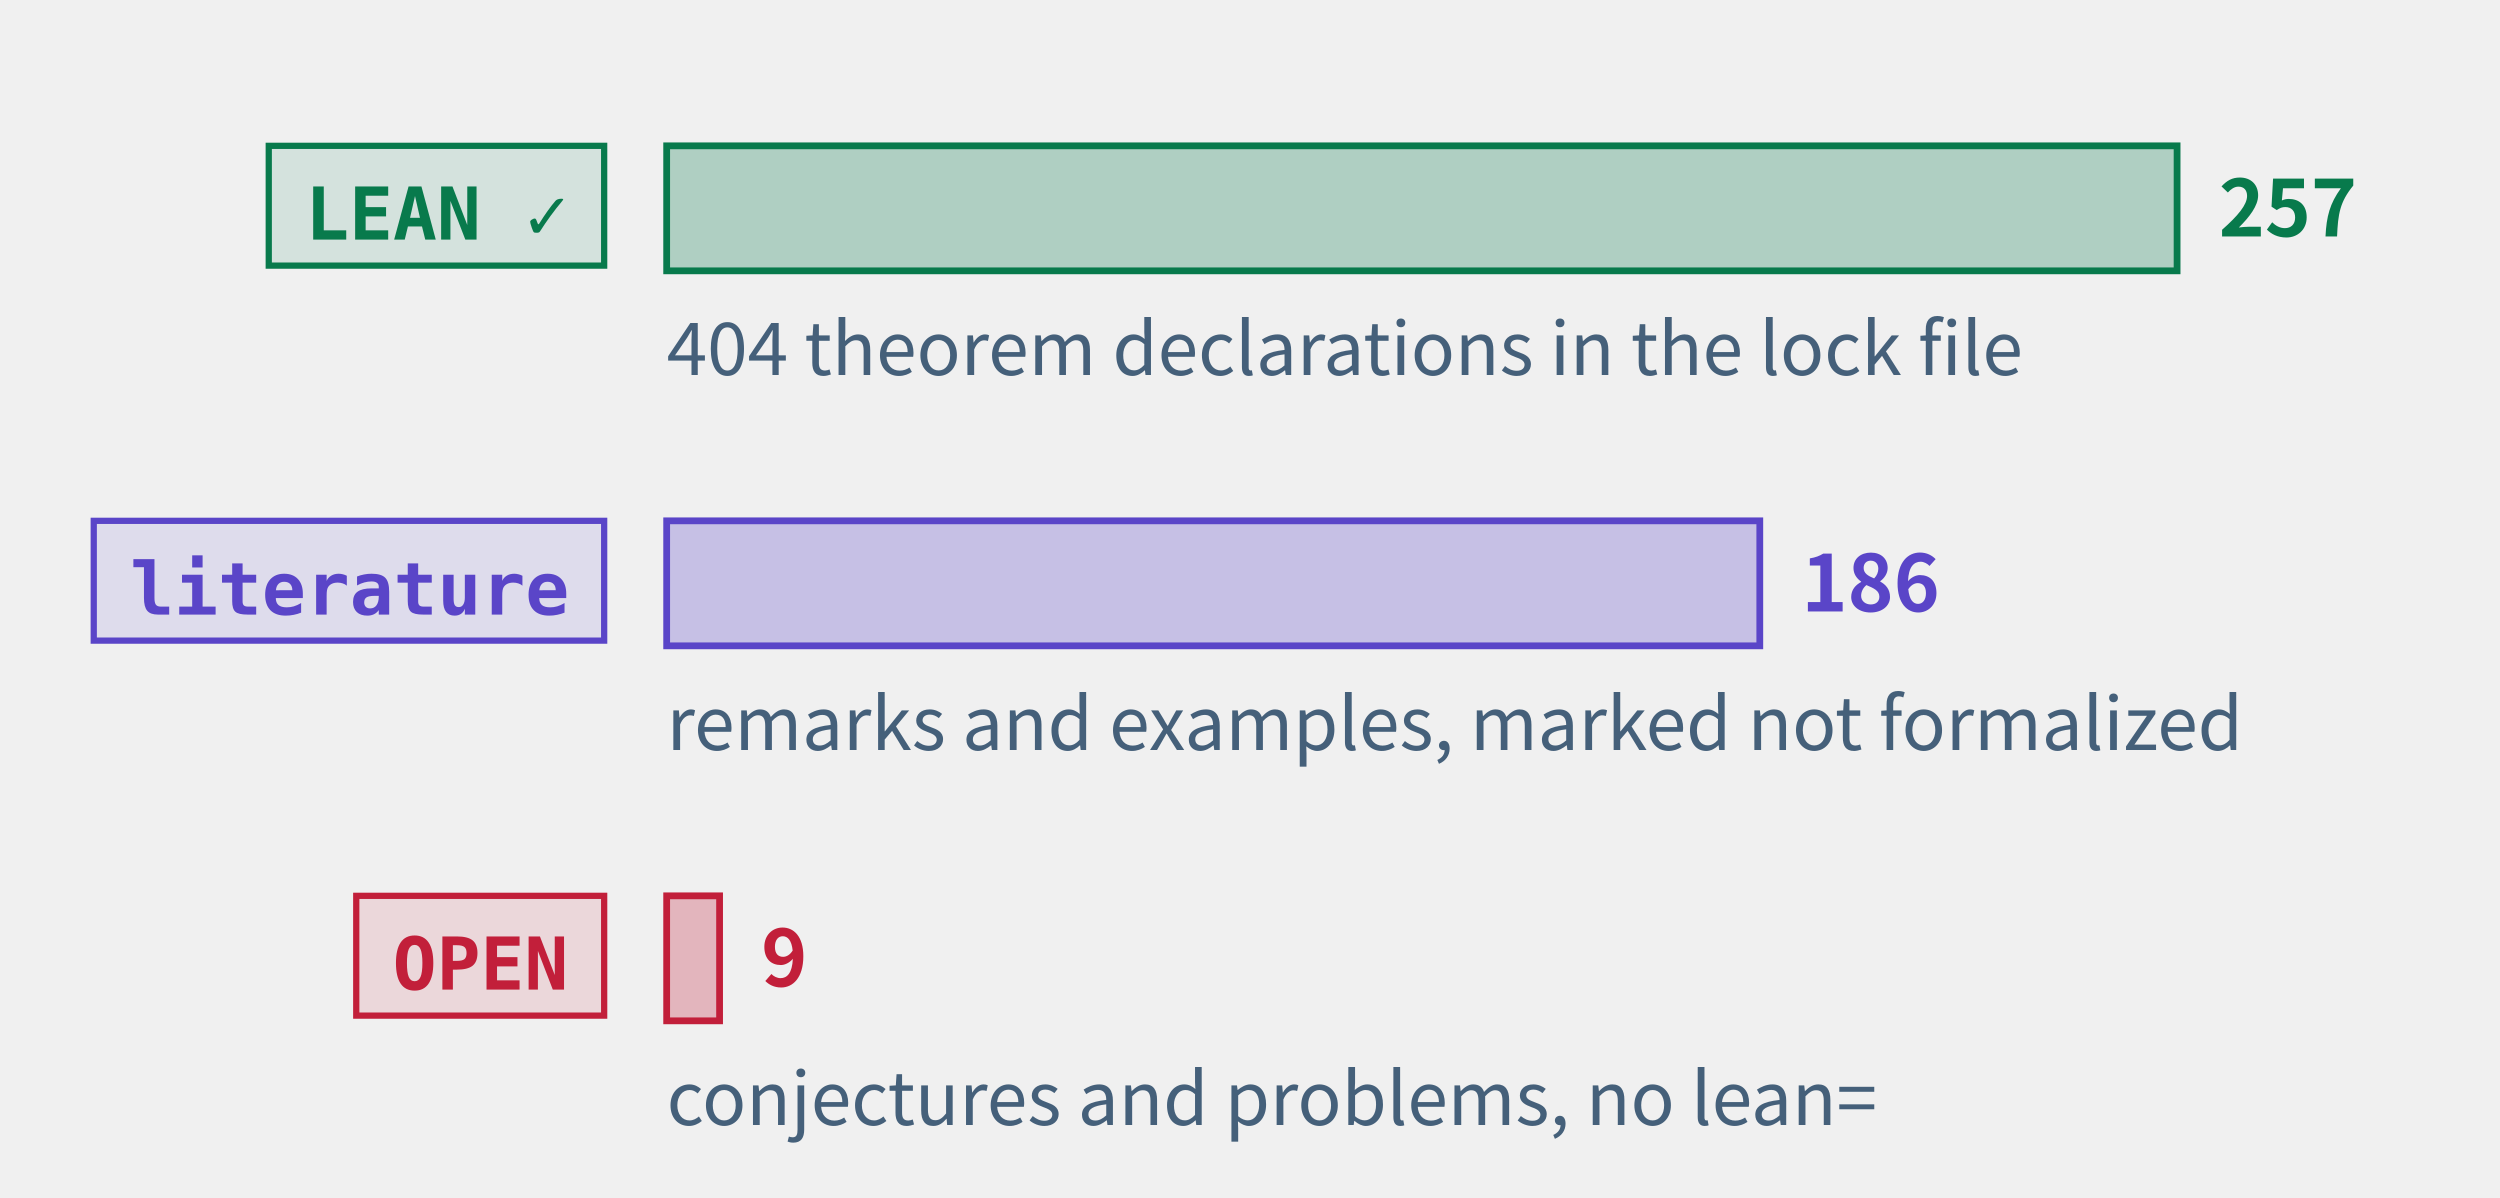
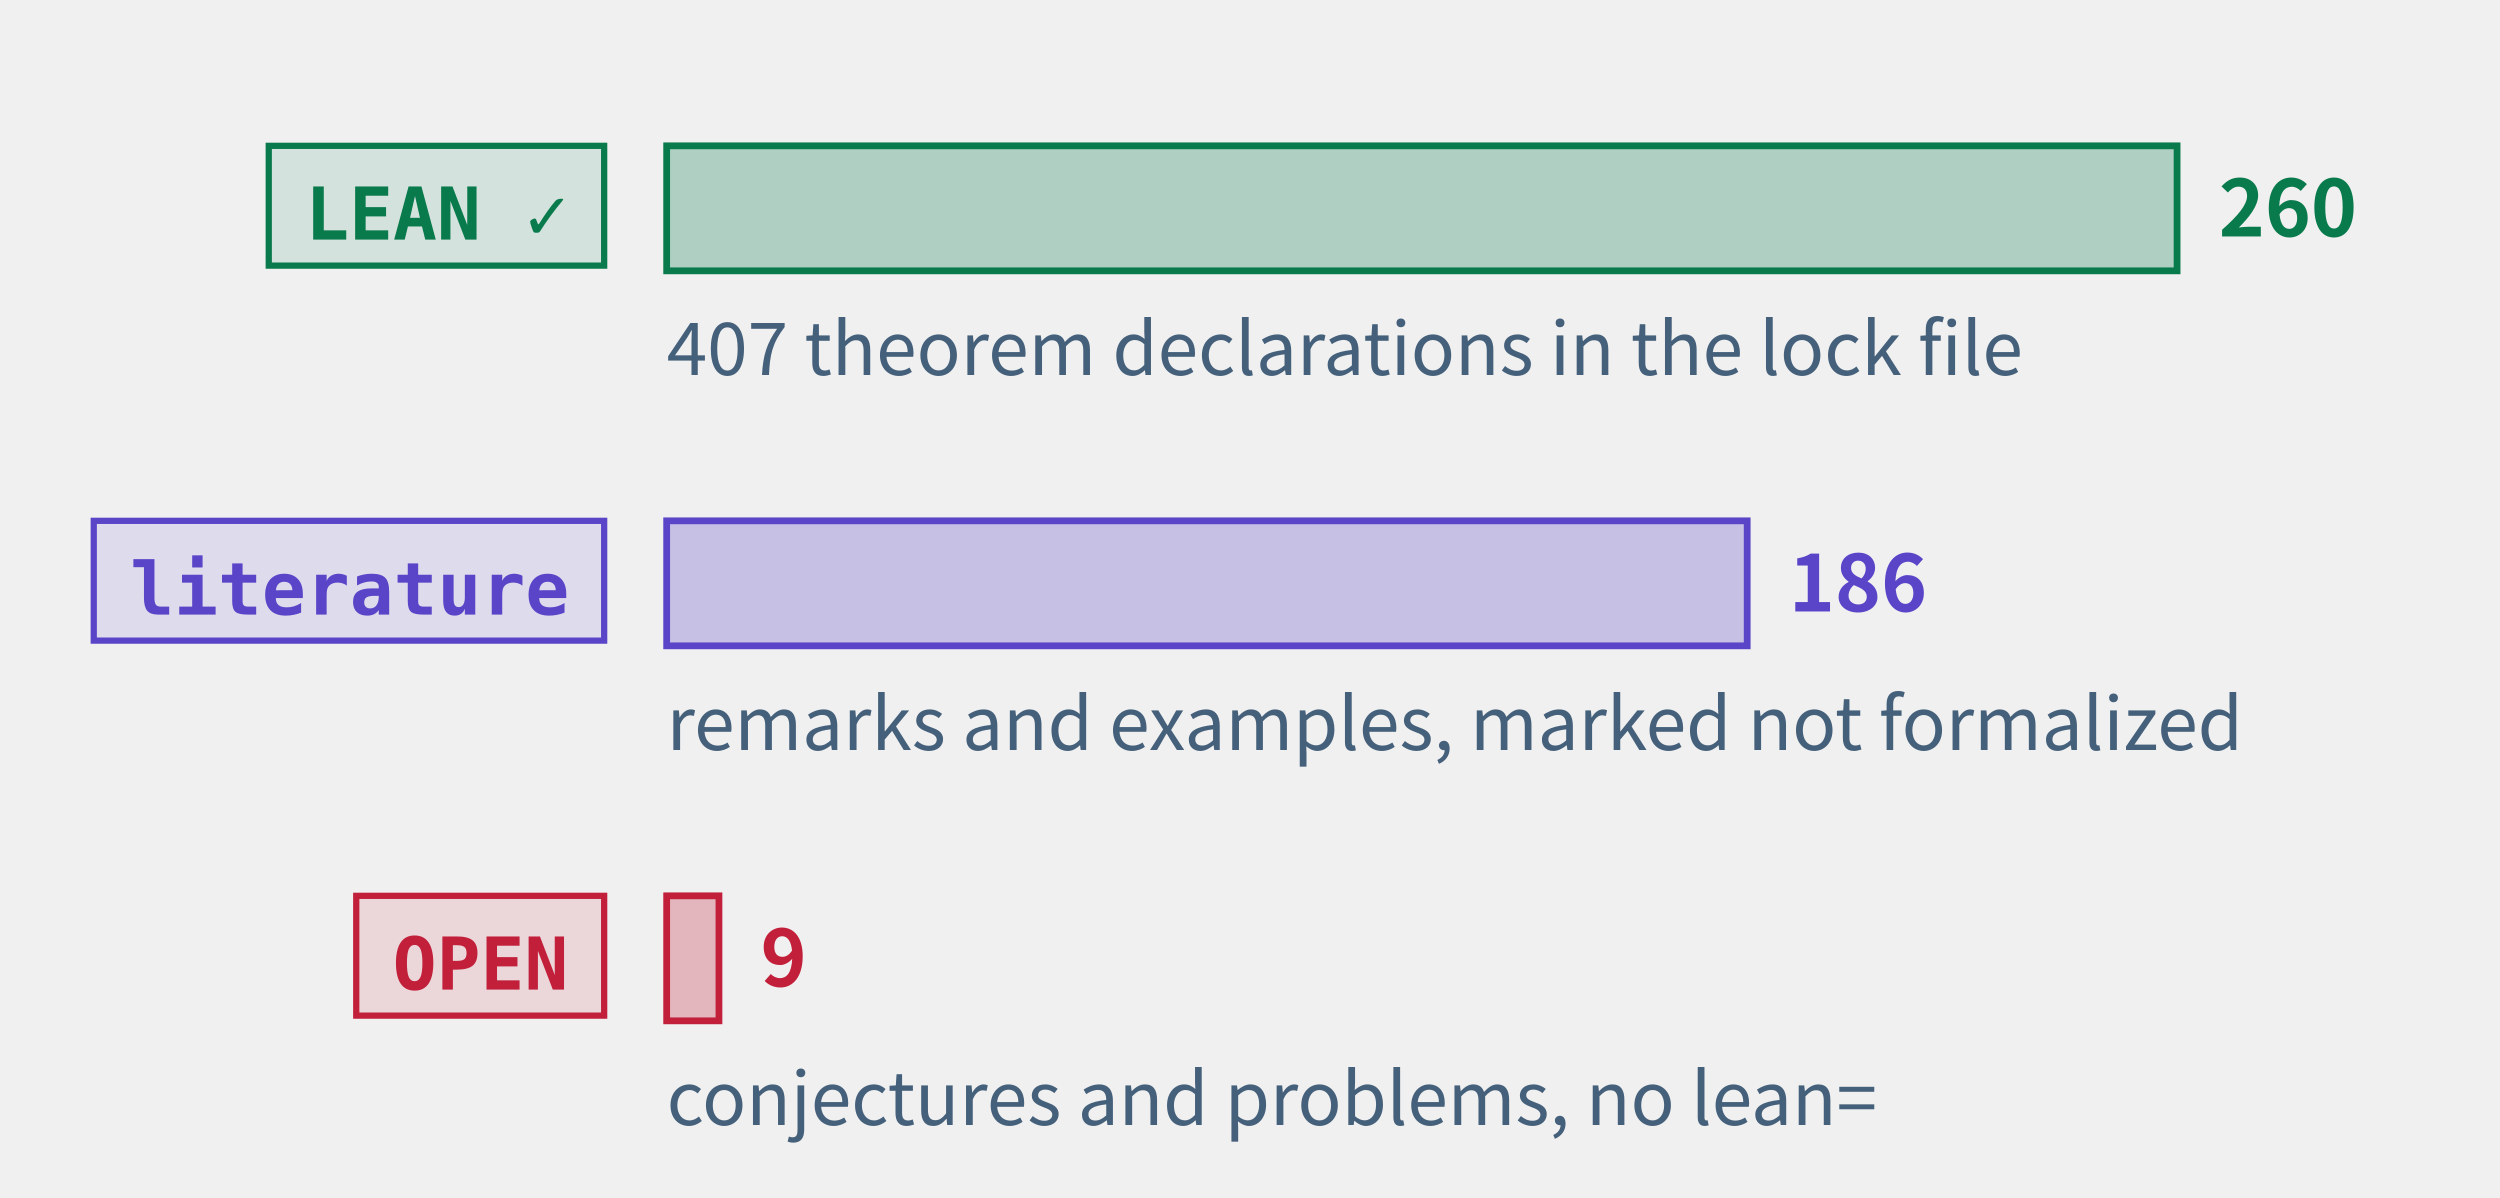
<svg xmlns="http://www.w3.org/2000/svg" class="tr-fig" data-tr-fig="prelude-three-tiers" data-lang="en" viewBox="0 0 480 230" width="480" height="230" font-family="'Noto Sans SC', 'Noto Sans CJK SC', 'Source Sans 3', 'PingFang SC', 'Microsoft YaHei', system-ui, sans-serif" role="img" aria-label="Three bars, each with a tag. The top bar is green, tagged LEAN ✓: the theorems, lemmas, propositions and corollaries with a Lean reference, the longest. The middle bar is violet, tagged “literature”: the remarks and examples marked as literature results. The bottom bar is red, tagged OPEN: the open conjectures and problems, very short. Each bar ends in its count; under the green bar a note gives the number of theorem declarations in the lock file.">
  <style>.ts-ink{stroke:#0b1622}.tf-ink{fill:#0b1622}.ts-dim{stroke:#45607a}.tf-dim{fill:#45607a}.ts-faint{stroke:#9db3c4}.tf-faint{fill:#9db3c4}.ts-edge{stroke:#b9d0dd}.tf-edge{fill:#b9d0dd}.ts-hot{stroke:#5f9bb5}.tf-hot{fill:#5f9bb5}.ts-bg{stroke:#ffffff}.tf-bg{fill:#ffffff}.ts-panel{stroke:#eef5f9}.tf-panel{fill:#eef5f9}.ts-sheet{stroke:#f7fbfd}.tf-sheet{fill:#f7fbfd}.ts-cyan{stroke:#007c8a}.tf-cyan{fill:#007c8a}.ts-magenta{stroke:#b0128f}.tf-magenta{fill:#b0128f}.ts-amber{stroke:#946200}.tf-amber{fill:#946200}.ts-violet{stroke:#5a45c8}.tf-violet{fill:#5a45c8}.ts-ok{stroke:#087a4c}.tf-ok{fill:#087a4c}.ts-warn{stroke:#c21f3a}.tf-warn{fill:#c21f3a}.ts-blue{stroke:#1d5fd0}.tf-blue{fill:#1d5fd0}.ts-orange{stroke:#b85410}.tf-orange{fill:#b85410}.ts-sigma{stroke:#28405a}.tf-sigma{fill:#28405a}@media (prefers-color-scheme:dark){.ts-ink{stroke:#d4efff}.tf-ink{fill:#d4efff}.ts-dim{stroke:#6f8ea5}.tf-dim{fill:#6f8ea5}.ts-faint{stroke:#34506a}.tf-faint{fill:#34506a}.ts-edge{stroke:#143049}.tf-edge{fill:#143049}.ts-hot{stroke:#1f5d7c}.tf-hot{fill:#1f5d7c}.ts-bg{stroke:#03060c}.tf-bg{fill:#03060c}.ts-panel{stroke:#07101b}.tf-panel{fill:#07101b}.ts-sheet{stroke:#050c16}.tf-sheet{fill:#050c16}.ts-cyan{stroke:#19f0ff}.tf-cyan{fill:#19f0ff}.ts-magenta{stroke:#ff2fd0}.tf-magenta{fill:#ff2fd0}.ts-amber{stroke:#ffc83d}.tf-amber{fill:#ffc83d}.ts-violet{stroke:#9d8cff}.tf-violet{fill:#9d8cff}.ts-ok{stroke:#46ffb2}.tf-ok{fill:#46ffb2}.ts-warn{stroke:#ff5064}.tf-warn{fill:#ff5064}.ts-blue{stroke:#2a7bff}.tf-blue{fill:#2a7bff}.ts-orange{stroke:#ff8a3c}.tf-orange{fill:#ff8a3c}.ts-sigma{stroke:#cfe3ff}.tf-sigma{fill:#cfe3ff}}</style>
  <rect x="51.6" y="28" width="64.4" height="23" class="ts-ok tf-ok" stroke-width="1.2" fill-opacity="0.12" />
  <text class="tf-ok tr-fig-mono" x="58.6" y="46" font-size="14" font-family="'JetBrains Mono', 'DejaVu Sans Mono', ui-monospace, Menlo, Consolas, monospace" font-weight="600">LEAN ✓</text>
  <rect x="128" y="28" width="290" height="24" class="ts-ok tf-ok" stroke-width="1.3" fill-opacity="0.28" />
-   <text class="tf-ok" x="426" y="45.4" font-size="15" font-weight="600">257</text>
+   <text class="tf-ok" x="426" y="45.4" font-size="15" font-weight="600">260</text>
  <rect x="18" y="100" width="98" height="23" class="ts-violet tf-violet" stroke-width="1.2" fill-opacity="0.12" />
  <text class="tf-violet tr-fig-mono" x="25" y="118" font-size="14" font-family="'JetBrains Mono', 'DejaVu Sans Mono', ui-monospace, Menlo, Consolas, monospace" font-weight="600">literature</text>
-   <rect x="128" y="100" width="209.88" height="24" class="ts-violet tf-violet" stroke-width="1.3" fill-opacity="0.28" />
-   <text class="tf-violet" x="345.88" y="117.4" font-size="15" font-weight="600">186</text>
+   <rect x="128" y="100" width="207.46" height="24" class="ts-violet tf-violet" stroke-width="1.3" fill-opacity="0.28" />
+   <text class="tf-violet" x="343.46" y="117.4" font-size="15" font-weight="600">186</text>
  <rect x="68.4" y="172" width="47.6" height="23" class="ts-warn tf-warn" stroke-width="1.2" fill-opacity="0.12" />
  <text class="tf-warn tr-fig-mono" x="75.4" y="190" font-size="14" font-family="'JetBrains Mono', 'DejaVu Sans Mono', ui-monospace, Menlo, Consolas, monospace" font-weight="600">OPEN</text>
-   <rect x="128" y="172" width="10.16" height="24" class="ts-warn tf-warn" stroke-width="1.3" fill-opacity="0.28" />
-   <text class="tf-warn" x="146.16" y="189.4" font-size="15" font-weight="600">9</text>
-   <text class="tf-dim" x="128" y="72" font-size="14">404 theorem declarations in the lock file</text>
+   <rect x="128" y="172" width="10.04" height="24" class="ts-warn tf-warn" stroke-width="1.3" fill-opacity="0.28" />
+   <text class="tf-warn" x="146.04" y="189.4" font-size="15" font-weight="600">9</text>
+   <text class="tf-dim" x="128" y="72" font-size="14">407 theorem declarations in the lock file</text>
  <text class="tf-dim" x="128" y="144" font-size="14">remarks and examples, marked not formalized</text>
  <text class="tf-dim" x="128" y="216" font-size="14">conjectures and problems, no lean=</text>
</svg>
